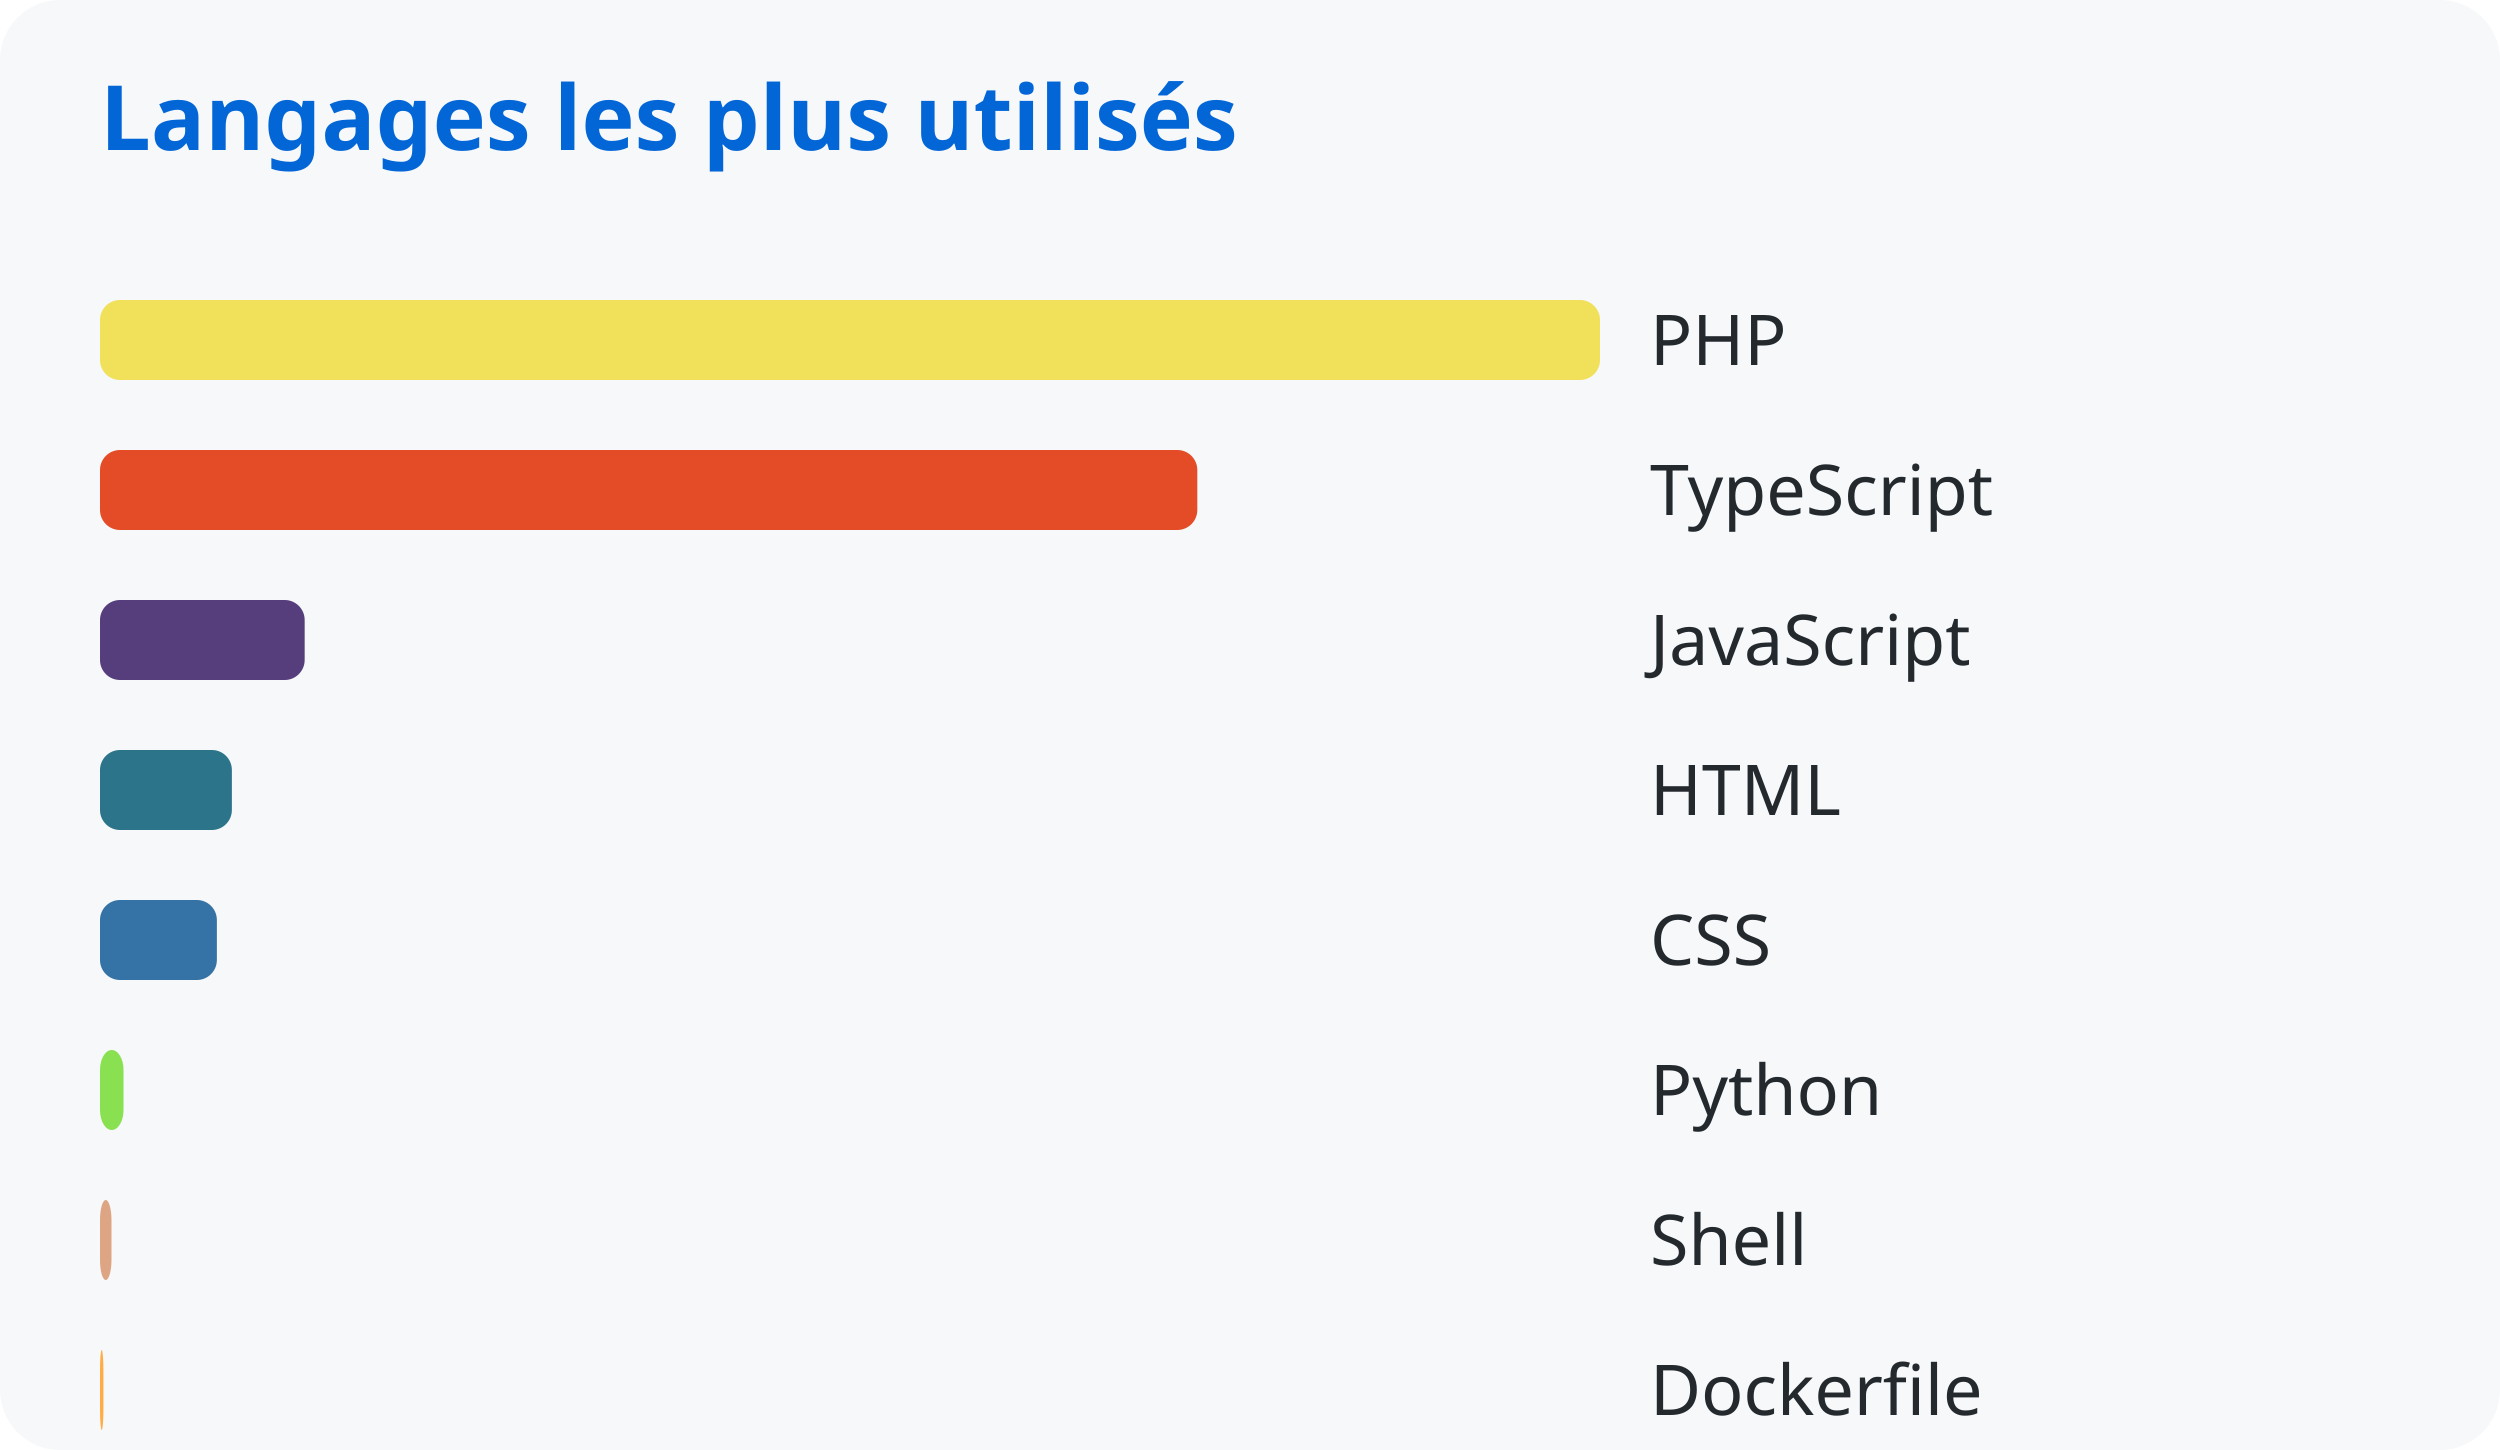
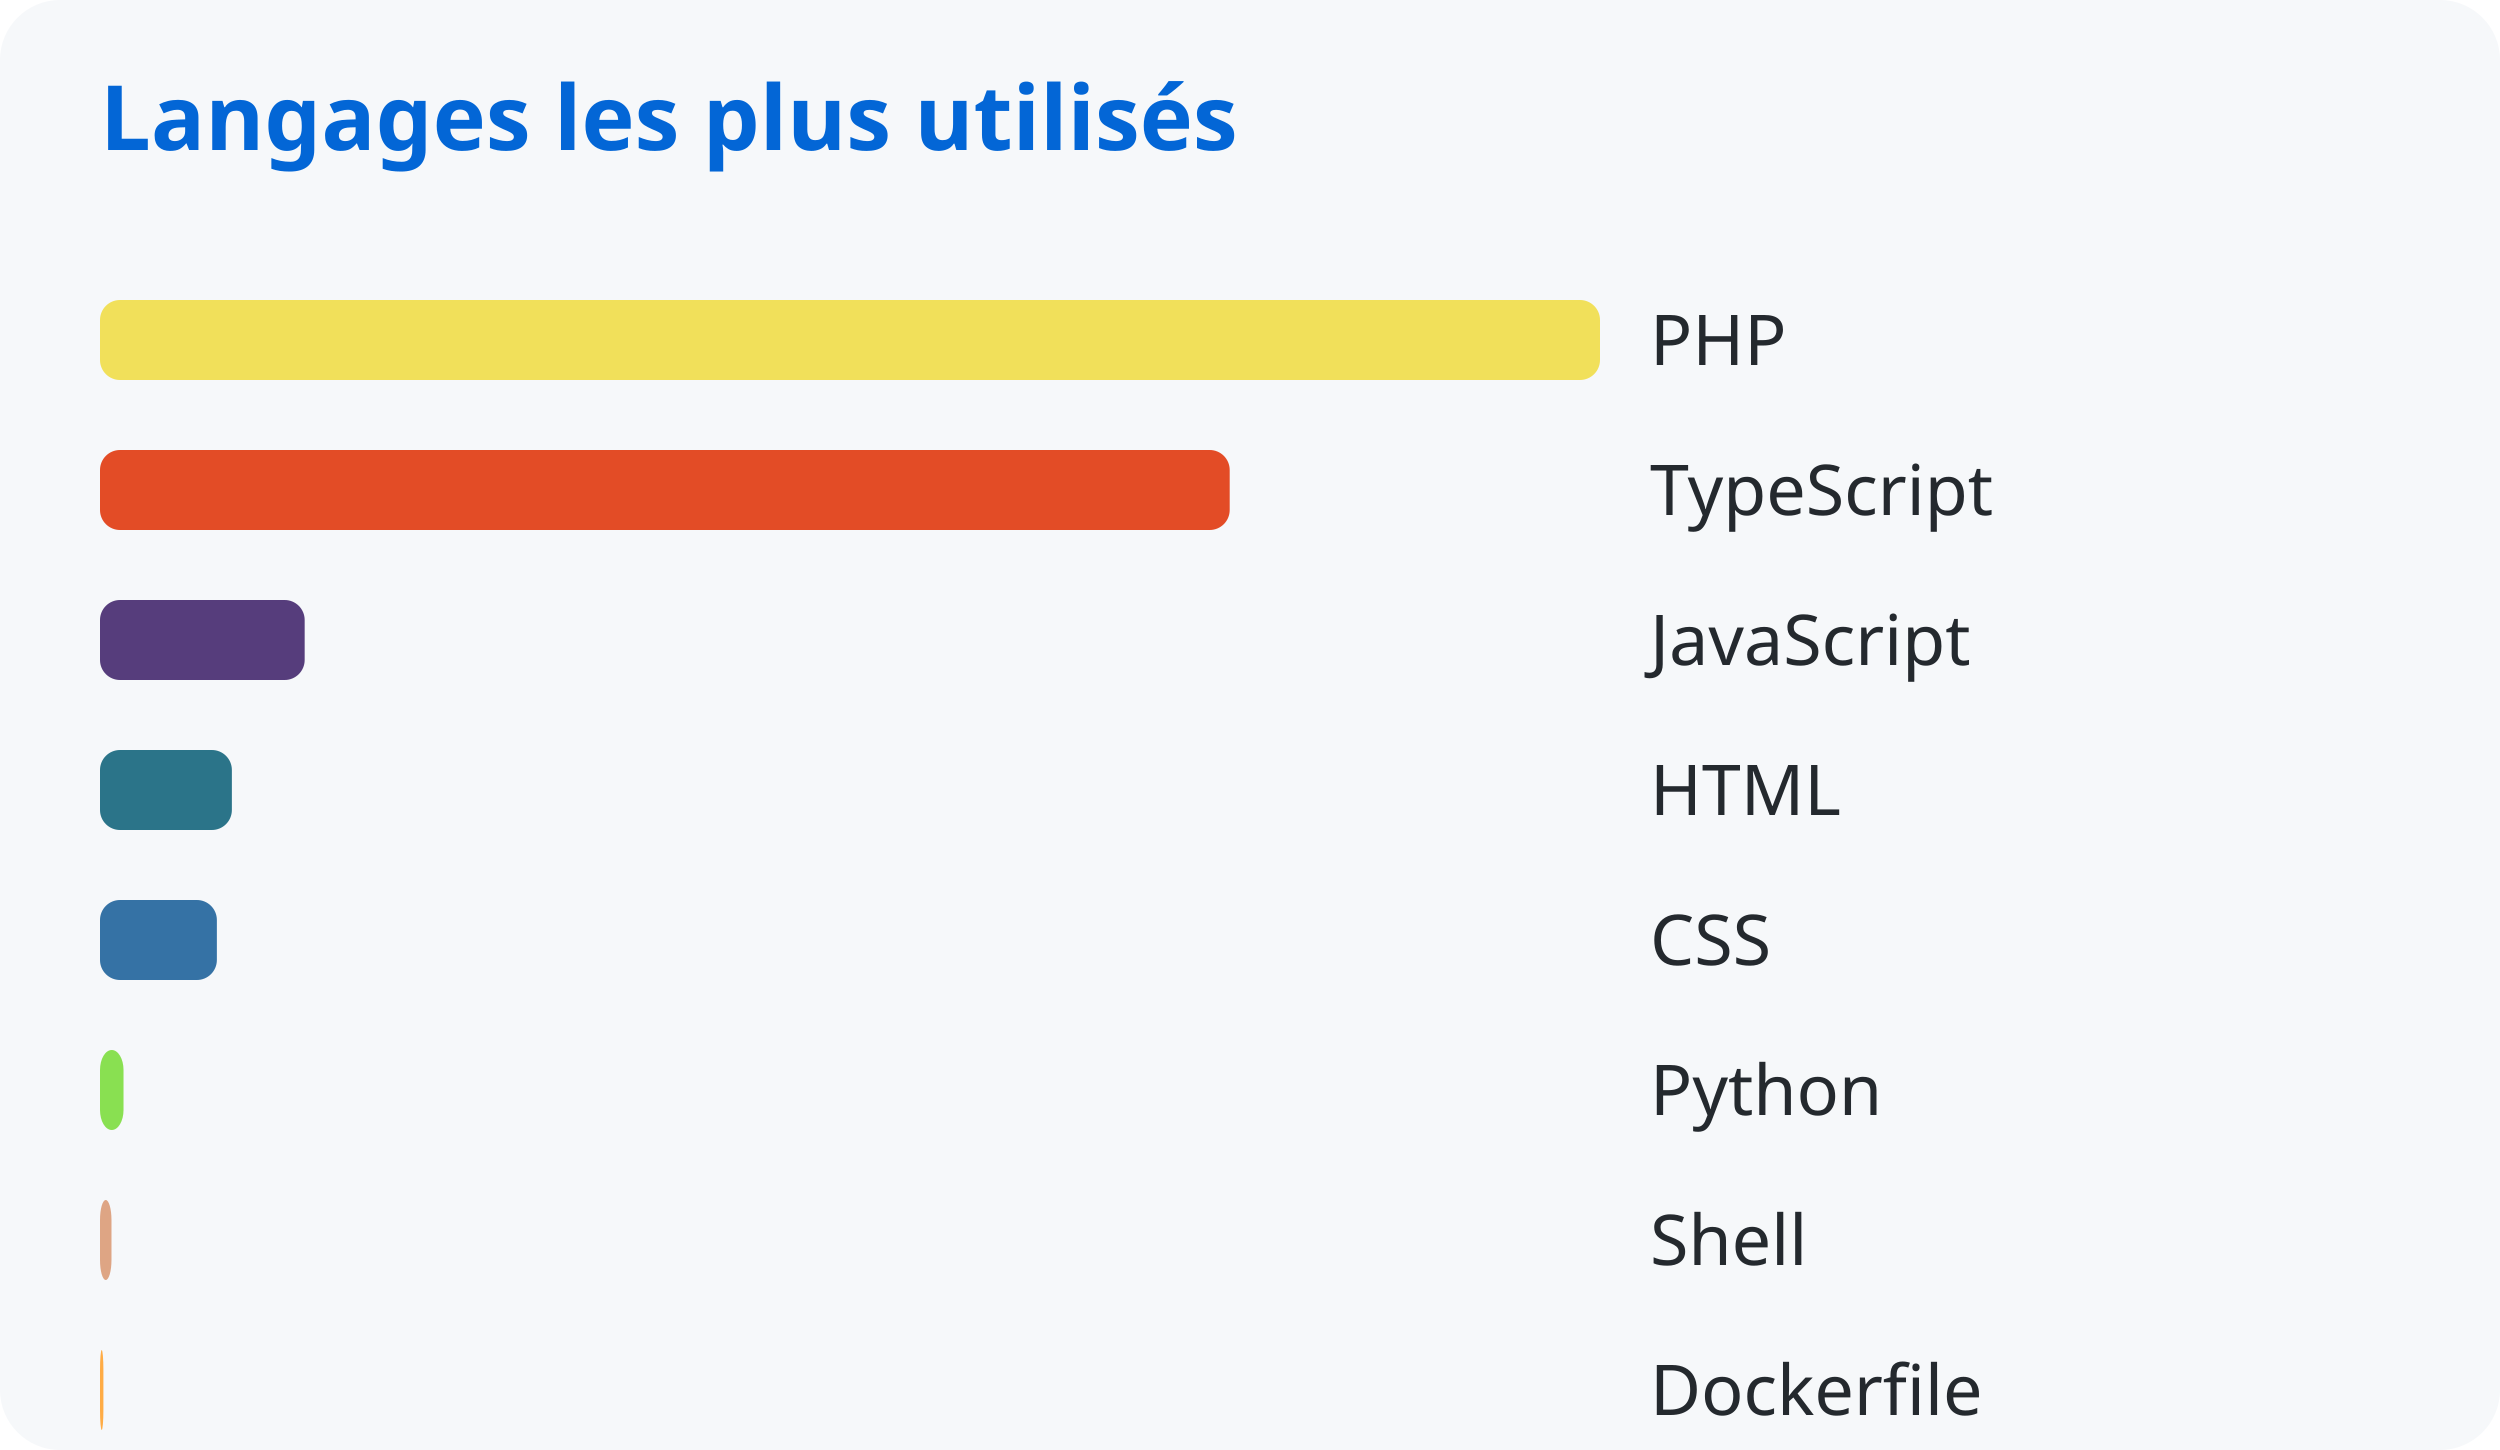
<svg xmlns="http://www.w3.org/2000/svg" width="500" height="290">
  <style>
      text { font-family: system-ui, sans-serif; }
      .title { fill: #0366d6; font-size: 18px; font-weight: bold; }
      .lang { fill: #24292e; font-size: 14px; }
    </style>
  <rect width="100%" height="100%" fill="#f6f8fa" rx="12" />
  <text x="20" y="30" class="title">Langages les plus utilisés</text>
  <rect x="20" y="60" width="300.0" height="16" rx="4" fill="#f1e05a" />
  <text x="330" y="73" class="lang">PHP</text>
-   <rect x="20" y="90" width="219.461" height="16" rx="4" fill="#e34c26" />
+   <rect x="20" y="90" width="225.94" height="16" rx="4" fill="#e34c26" />
  <text x="330" y="103" class="lang">TypeScript</text>
  <rect x="20" y="120" width="40.934" height="16" rx="4" fill="#563d7c" />
  <text x="330" y="133" class="lang">JavaScript</text>
  <rect x="20" y="150" width="26.375" height="16" rx="4" fill="#2b7489" />
  <text x="330" y="163" class="lang">HTML</text>
  <rect x="20" y="180" width="23.374" height="16" rx="4" fill="#3572a5" />
  <text x="330" y="193" class="lang">CSS</text>
  <rect x="20" y="210" width="4.706" height="16" rx="4" fill="#89e051" />
  <text x="330" y="223" class="lang">Python</text>
  <rect x="20" y="240" width="2.297" height="16" rx="4" fill="#dea584" />
  <text x="330" y="253" class="lang">Shell</text>
  <rect x="20" y="270" width="0.681" height="16" rx="4" fill="#ffac45" />
  <text x="330" y="283" class="lang">Dockerfile</text>
</svg>
